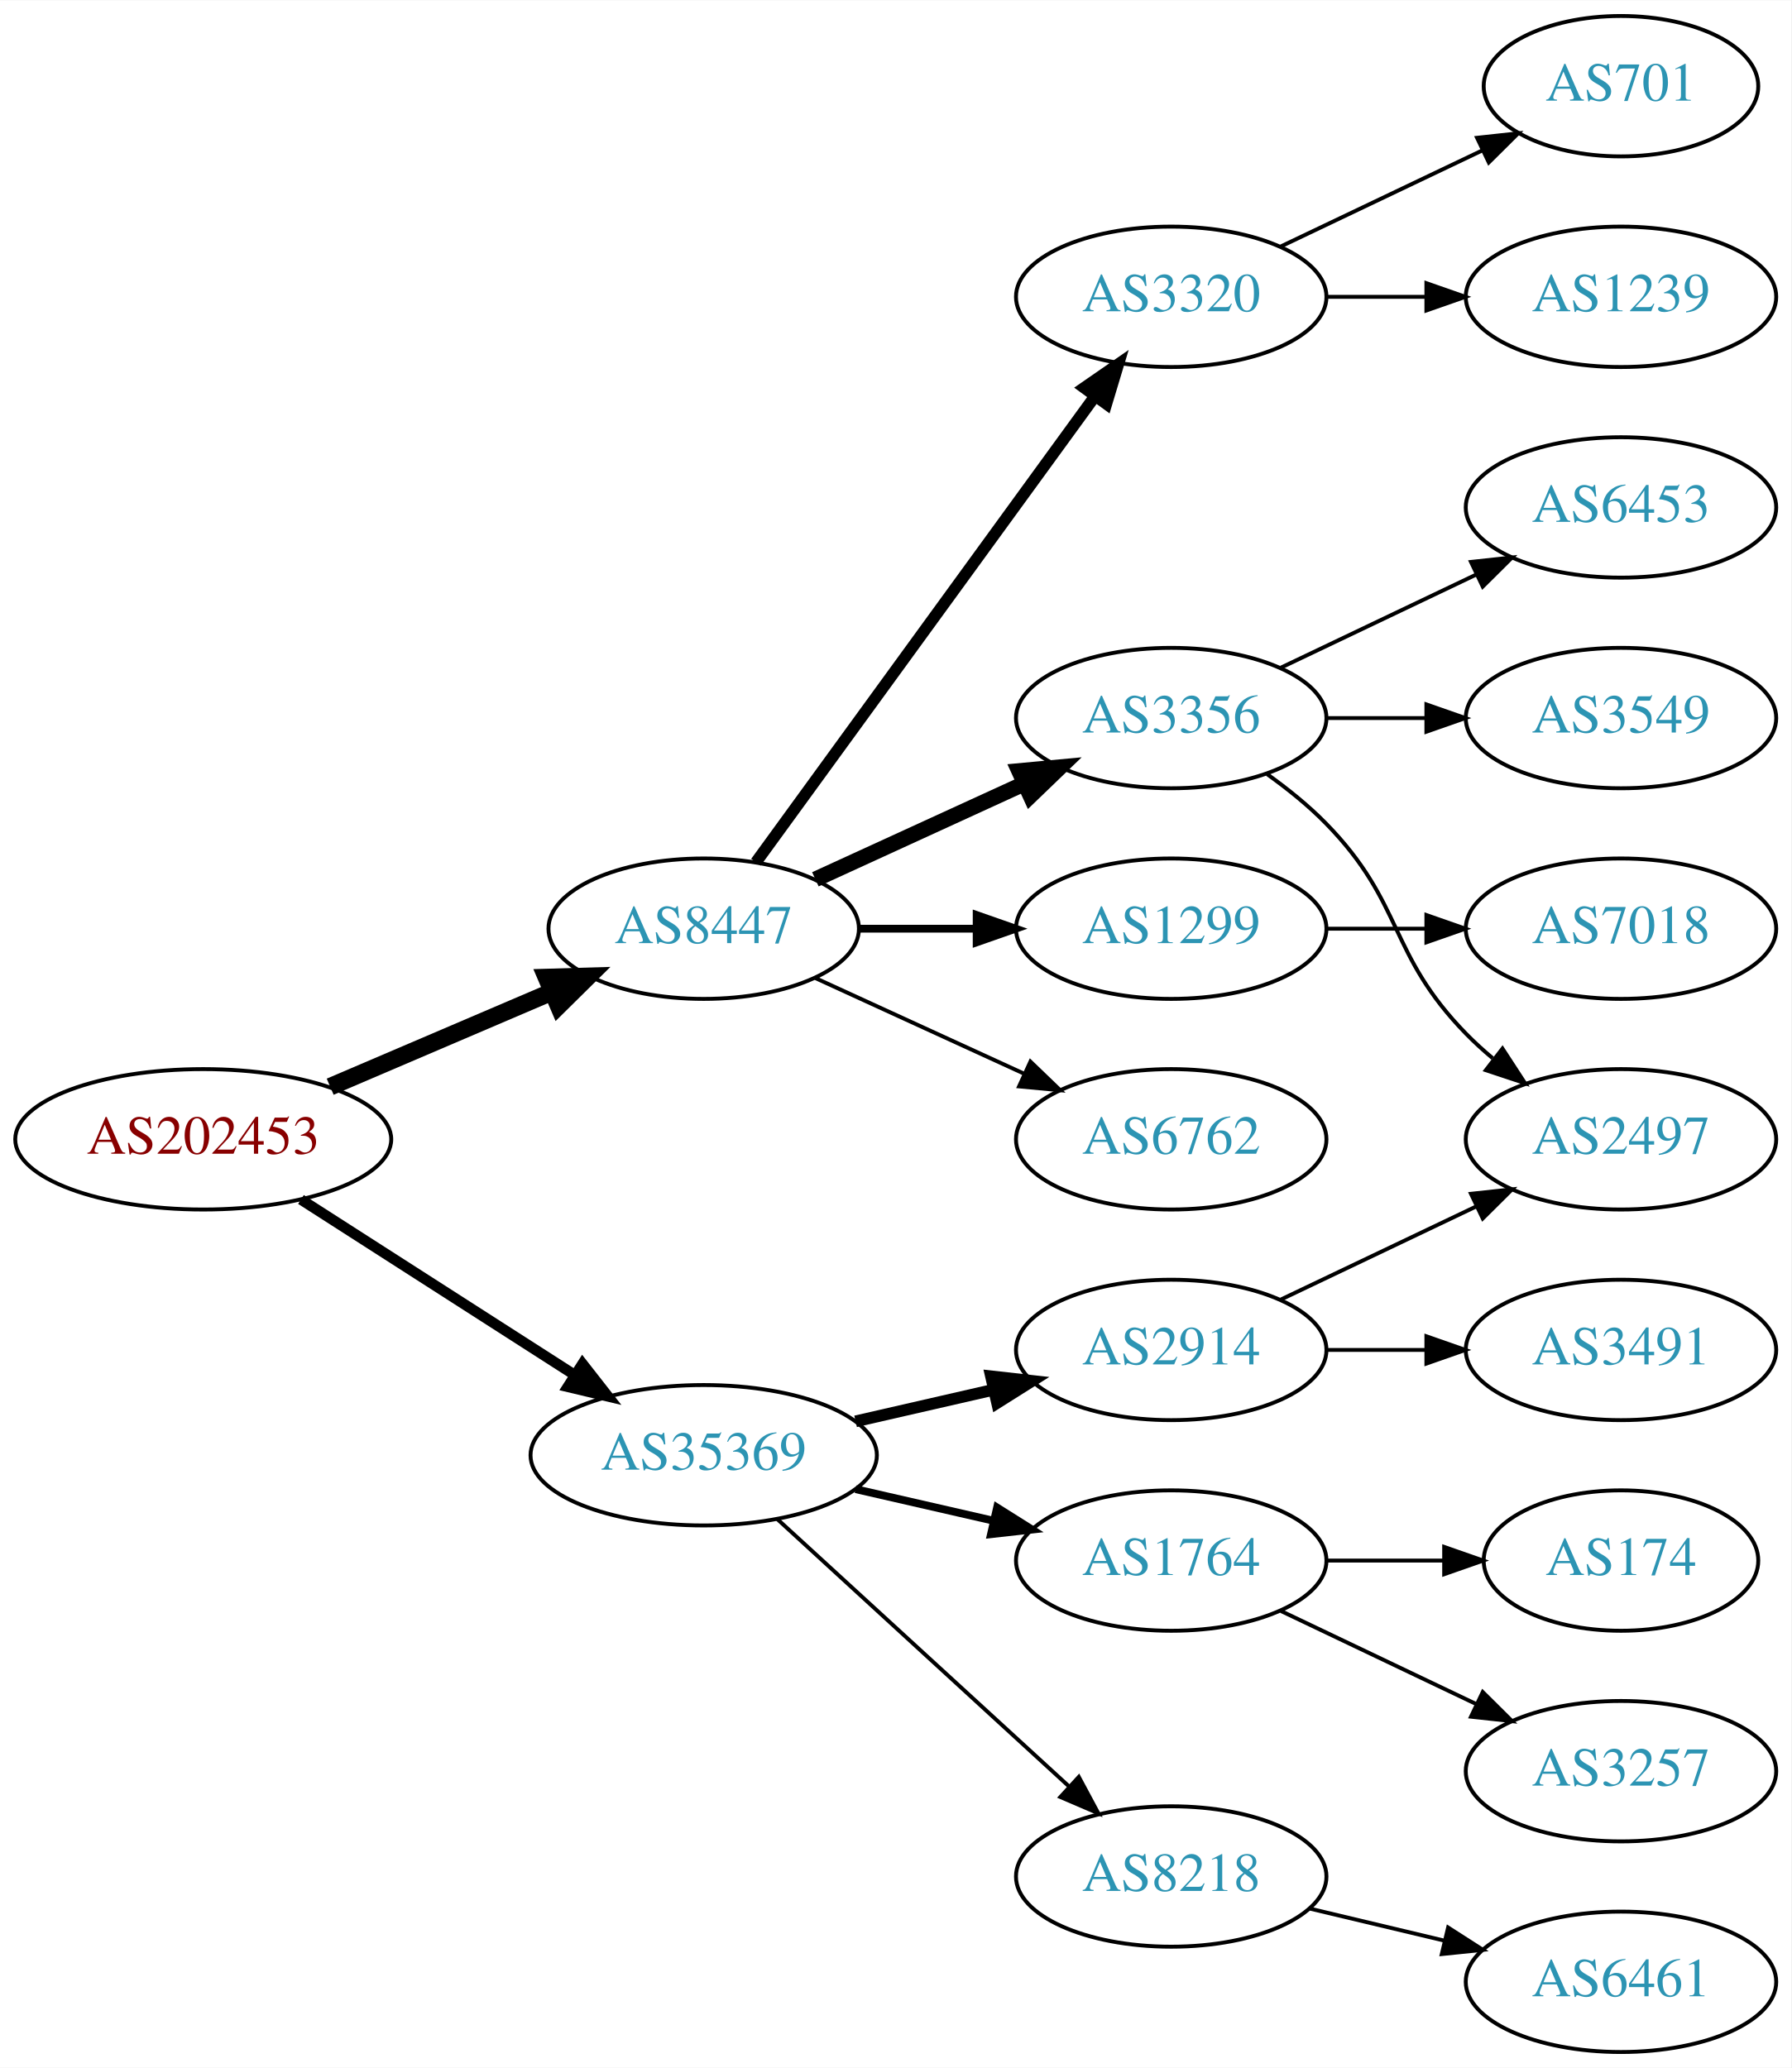
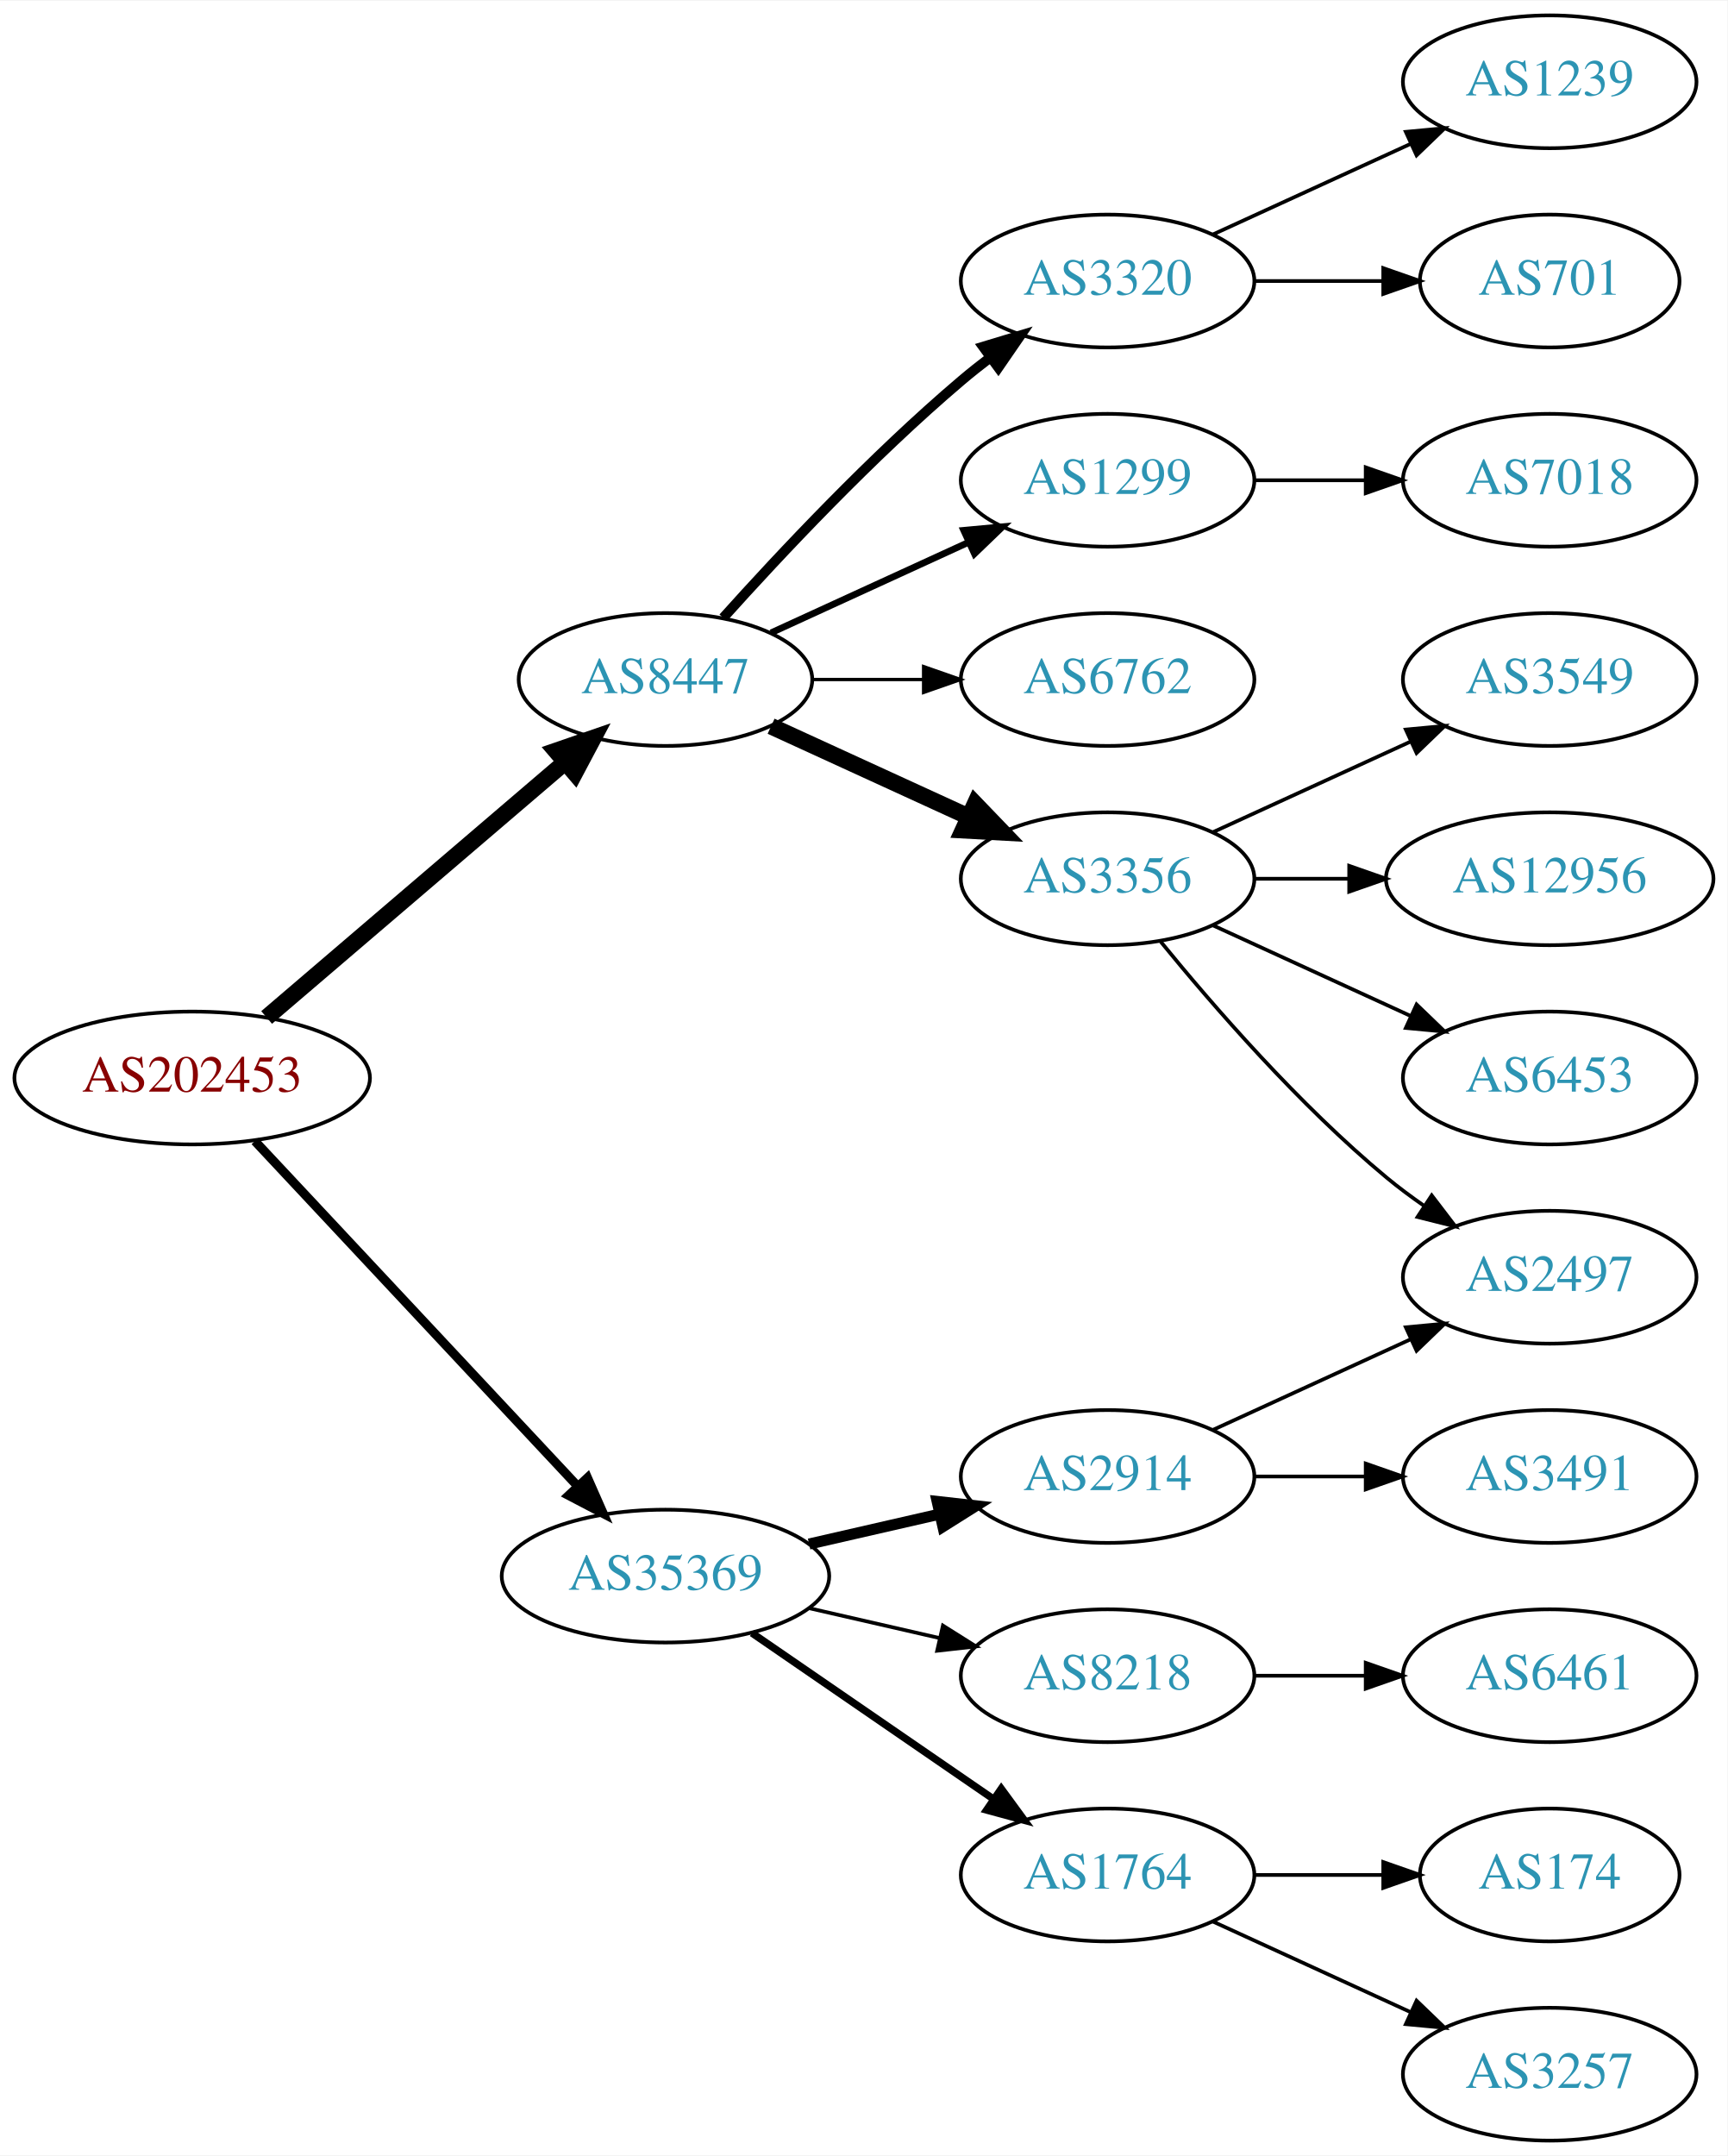
- <svg xmlns="http://www.w3.org/2000/svg" xmlns:xlink="http://www.w3.org/1999/xlink" width="459pt" height="530pt" viewBox="0.00 0.00 459.17 530.00">
-   <g id="graph0" class="graph" transform="scale(1 1) rotate(0) translate(4 526)">
-     <polygon fill="white" stroke="none" points="-4,4 -4,-526 455.17,-526 455.17,4 -4,4" />
+ <svg xmlns="http://www.w3.org/2000/svg" xmlns:xlink="http://www.w3.org/1999/xlink" width="468pt" height="584pt" viewBox="0.00 0.00 468.27 584.00">
+   <g id="graph0" class="graph" transform="scale(1 1) rotate(0) translate(4 580)">
+     <polygon fill="white" stroke="none" points="-4,4 -4,-580 464.269,-580 464.269,4 -4,4" />
    <g id="node1" class="node">
      <g id="a_node1">
        <a xlink:href="/asn/202453" xlink:title="AS202453 ~ EREMA Group GmbH [AT]">
-           <ellipse fill="#ffffff" stroke="black" cx="48.096" cy="-234" rx="48.192" ry="18" />
-           <text text-anchor="middle" x="48.096" y="-230.3" font-family="Times,serif" font-size="14.00" fill="#880000">AS202453</text>
+           <ellipse fill="#ffffff" stroke="black" cx="48.096" cy="-288" rx="48.192" ry="18" />
+           <text text-anchor="middle" x="48.096" y="-284.3" font-family="Times,serif" font-size="14.00" fill="#880000">AS202453</text>
        </a>
      </g>
    </g>
    <g id="node2" class="node">
      <g id="a_node2">
        <a xlink:href="/asn/8447" xlink:title="AS8447 ~ A1 Telekom Austria AG [AT]">
-           <ellipse fill="#ffffff" stroke="black" cx="176.388" cy="-288" rx="39.794" ry="18" />
-           <text text-anchor="middle" x="176.388" y="-284.3" font-family="Times,serif" font-size="14.00" fill="#2c94b3">AS8447</text>
+           <ellipse fill="#ffffff" stroke="black" cx="176.388" cy="-396" rx="39.794" ry="18" />
+           <text text-anchor="middle" x="176.388" y="-392.3" font-family="Times,serif" font-size="14.00" fill="#2c94b3">AS8447</text>
        </a>
      </g>
    </g>
    <g id="edge1" class="edge">
-       <path fill="none" stroke="black" stroke-width="4.5" d="M80.639,-247.487C97.776,-254.815 119.097,-263.931 137.172,-271.66" />
-       <polygon fill="black" stroke="black" stroke-width="4.5" points="136.089,-275.479 146.832,-275.79 139.186,-268.238 136.089,-275.479" />
+       <path fill="none" stroke="black" stroke-width="4.5" d="M68.277,-304.403C89.851,-322.852 125.018,-352.926 149.132,-373.547" />
+       <polygon fill="black" stroke="black" stroke-width="4.5" points="146.691,-376.641 156.85,-380.148 151.809,-370.656 146.691,-376.641" />
    </g>
    <g id="node3" class="node">
      <g id="a_node3">
        <a xlink:href="/asn/35369" xlink:title="AS35369 ~ LINZAG-TELEKOM-AS [AT]">
          <ellipse fill="#ffffff" stroke="black" cx="176.388" cy="-153" rx="44.393" ry="18" />
          <text text-anchor="middle" x="176.388" y="-149.3" font-family="Times,serif" font-size="14.00" fill="#2c94b3">AS35369</text>
        </a>
      </g>
    </g>
    <g id="edge2" class="edge">
-       <path fill="none" stroke="black" stroke-width="2.7" d="M73.147,-218.574C93.024,-205.826 121.421,-187.613 143.246,-173.615" />
-       <polygon fill="black" stroke="black" stroke-width="2.7" points="145.325,-176.439 151.853,-168.095 141.546,-170.547 145.325,-176.439" />
+       <path fill="none" stroke="black" stroke-width="2.455" d="M65.091,-270.902C87.201,-247.267 127.23,-204.478 152.501,-177.464" />
+       <polygon fill="black" stroke="black" stroke-width="2.455" points="155.247,-179.653 159.522,-169.959 150.135,-174.871 155.247,-179.653" />
    </g>
    <g id="node4" class="node">
      <g id="a_node4">
-         <a xlink:href="/asn/3320" xlink:title="AS3320 ~ DTAG [DE]">
-           <ellipse fill="#ffffff" stroke="black" cx="296.23" cy="-450" rx="39.794" ry="18" />
-           <text text-anchor="middle" x="296.23" y="-446.3" font-family="Times,serif" font-size="14.00" fill="#2c94b3">AS3320</text>
-         </a>
-       </g>
-     </g>
-     <g id="edge3" class="edge">
-       <path fill="none" stroke="black" stroke-width="3" d="M189.776,-305.031C210.498,-333.517 252.301,-390.985 276.589,-424.374" />
-       <polygon fill="black" stroke="black" stroke-width="3" points="273.94,-426.682 282.653,-432.71 279.601,-422.564 273.94,-426.682" />
-     </g>
-     <g id="node5" class="node">
-       <g id="a_node5">
        <a xlink:href="/asn/3356" xlink:title="AS3356 ~ Level 3 Parent, LLC [US]">
          <ellipse fill="#ffffff" stroke="black" cx="296.23" cy="-342" rx="39.794" ry="18" />
          <text text-anchor="middle" x="296.23" y="-338.3" font-family="Times,serif" font-size="14.00" fill="#2c94b3">AS3356</text>
        </a>
      </g>
    </g>
+     <g id="edge3" class="edge">
+       <path fill="none" stroke="black" stroke-width="4.5" d="M205.016,-383.339C220.973,-376.027 241.244,-366.739 258.527,-358.819" />
+       <polygon fill="black" stroke="black" stroke-width="4.5" points="260.324,-362.327 267.774,-354.581 257.043,-355.168 260.324,-362.327" />
+     </g>
+     <g id="node5" class="node">
+       <g id="a_node5">
+         <a xlink:href="/asn/3320" xlink:title="AS3320 ~ DTAG [DE]">
+           <ellipse fill="#ffffff" stroke="black" cx="296.23" cy="-504" rx="39.794" ry="18" />
+           <text text-anchor="middle" x="296.23" y="-500.3" font-family="Times,serif" font-size="14.00" fill="#2c94b3">AS3320</text>
+         </a>
+       </g>
+     </g>
    <g id="edge4" class="edge">
-       <path fill="none" stroke="black" stroke-width="4" d="M205.016,-300.661C220.973,-307.973 241.244,-317.261 258.527,-325.181" />
-       <polygon fill="black" stroke="black" stroke-width="4" points="257.225,-328.435 267.774,-329.419 260.141,-322.071 257.225,-328.435" />
+       <path fill="none" stroke="black" stroke-width="2.7" d="M192.034,-412.725C207.334,-429.765 232.432,-456.523 256.584,-477 259.081,-479.117 261.741,-481.232 264.453,-483.293" />
+       <polygon fill="black" stroke="black" stroke-width="2.7" points="262.489,-486.194 272.629,-489.266 266.619,-480.541 262.489,-486.194" />
    </g>
    <g id="node6" class="node">
      <g id="a_node6">
        <a xlink:href="/asn/1299" xlink:title="AS1299 ~ Telia Carrier [EU]">
-           <ellipse fill="#ffffff" stroke="black" cx="296.23" cy="-288" rx="39.794" ry="18" />
-           <text text-anchor="middle" x="296.23" y="-284.3" font-family="Times,serif" font-size="14.00" fill="#2c94b3">AS1299</text>
+           <ellipse fill="#ffffff" stroke="black" cx="296.23" cy="-450" rx="39.794" ry="18" />
+           <text text-anchor="middle" x="296.23" y="-446.3" font-family="Times,serif" font-size="14.00" fill="#2c94b3">AS1299</text>
        </a>
      </g>
    </g>
    <g id="edge5" class="edge">
-       <path fill="none" stroke="black" stroke-width="2" d="M216.3,-288C225.854,-288 236.203,-288 246.166,-288" />
-       <polygon fill="black" stroke="black" stroke-width="2" points="246.358,-291.5 256.358,-288 246.358,-284.5 246.358,-291.5" />
+       <path fill="none" stroke="black" stroke-width="1.8" d="M205.016,-408.661C220.973,-415.973 241.244,-425.261 258.527,-433.181" />
+       <polygon fill="black" stroke="black" stroke-width="1.8" points="257.225,-436.435 267.774,-437.419 260.141,-430.071 257.225,-436.435" />
    </g>
    <g id="node7" class="node">
      <g id="a_node7">
        <a xlink:href="/asn/6762" xlink:title="AS6762 ~ TELECOM ITALIA SPARKLE S.p.A. [IT]">
-           <ellipse fill="#ffffff" stroke="black" cx="296.23" cy="-234" rx="39.794" ry="18" />
-           <text text-anchor="middle" x="296.23" y="-230.3" font-family="Times,serif" font-size="14.00" fill="#2c94b3">AS6762</text>
+           <ellipse fill="#ffffff" stroke="black" cx="296.23" cy="-396" rx="39.794" ry="18" />
+           <text text-anchor="middle" x="296.23" y="-392.3" font-family="Times,serif" font-size="14.00" fill="#2c94b3">AS6762</text>
        </a>
      </g>
    </g>
    <g id="edge6" class="edge">
-       <path fill="none" stroke="black" d="M205.016,-275.339C220.973,-268.027 241.244,-258.739 258.527,-250.819" />
-       <polygon fill="black" stroke="black" points="260.141,-253.929 267.774,-246.581 257.225,-247.565 260.141,-253.929" />
-     </g>
-     <g id="node14" class="node">
-       <g id="a_node14">
-         <a xlink:href="/asn/8218" xlink:title="AS8218 ~ legacy Neotelecoms [FR]">
-           <ellipse fill="#ffffff" stroke="black" cx="296.23" cy="-45" rx="39.794" ry="18" />
-           <text text-anchor="middle" x="296.23" y="-41.3" font-family="Times,serif" font-size="14.00" fill="#2c94b3">AS8218</text>
-         </a>
-       </g>
-     </g>
-     <g id="edge13" class="edge">
-       <path fill="none" stroke="black" d="M195.285,-136.597C215.214,-118.333 247.571,-88.678 270.048,-68.079" />
-       <polygon fill="black" stroke="black" points="272.543,-70.54 277.55,-61.203 267.813,-65.38 272.543,-70.54" />
+       <path fill="none" stroke="black" stroke-width="0.9" d="M216.3,-396C225.854,-396 236.203,-396 246.166,-396" />
+       <polygon fill="black" stroke="black" stroke-width="0.9" points="246.358,-399.5 256.358,-396 246.358,-392.5 246.358,-399.5" />
    </g>
    <g id="node15" class="node">
      <g id="a_node15">
-         <a xlink:href="/asn/1764" xlink:title="AS1764 ~ NEXTLAYER-AS [AT]">
-           <ellipse fill="#ffffff" stroke="black" cx="296.23" cy="-126" rx="39.794" ry="18" />
-           <text text-anchor="middle" x="296.23" y="-122.3" font-family="Times,serif" font-size="14.00" fill="#2c94b3">AS1764</text>
-         </a>
-       </g>
-     </g>
-     <g id="edge14" class="edge">
-       <path fill="none" stroke="black" stroke-width="2" d="M215.322,-144.308C226.563,-141.733 238.976,-138.889 250.599,-136.226" />
-       <polygon fill="black" stroke="black" stroke-width="2" points="251.595,-139.588 260.56,-133.943 250.031,-132.765 251.595,-139.588" />
-     </g>
-     <g id="node16" class="node">
-       <g id="a_node16">
        <a xlink:href="/asn/2914" xlink:title="AS2914 ~ NTT America, Inc. [US]">
          <ellipse fill="#ffffff" stroke="black" cx="296.23" cy="-180" rx="39.794" ry="18" />
          <text text-anchor="middle" x="296.23" y="-176.3" font-family="Times,serif" font-size="14.00" fill="#2c94b3">AS2914</text>
        </a>
      </g>
    </g>
-     <g id="edge15" class="edge">
+     <g id="edge14" class="edge">
      <path fill="none" stroke="black" stroke-width="3" d="M215.322,-161.692C226.563,-164.267 238.976,-167.111 250.599,-169.774" />
      <polygon fill="black" stroke="black" stroke-width="3" points="250.031,-173.235 260.56,-172.057 251.595,-166.412 250.031,-173.235" />
    </g>
+     <g id="node16" class="node">
+       <g id="a_node16">
+         <a xlink:href="/asn/1764" xlink:title="AS1764 ~ NEXTLAYER-AS [AT]">
+           <ellipse fill="#ffffff" stroke="black" cx="296.23" cy="-72" rx="39.794" ry="18" />
+           <text text-anchor="middle" x="296.23" y="-68.3" font-family="Times,serif" font-size="14.00" fill="#2c94b3">AS1764</text>
+         </a>
+       </g>
+     </g>
+     <g id="edge15" class="edge">
+       <path fill="none" stroke="black" stroke-width="2" d="M199.83,-137.574C218.412,-124.802 244.972,-106.545 265.352,-92.537" />
+       <polygon fill="black" stroke="black" stroke-width="2" points="267.408,-95.371 273.666,-86.822 263.443,-89.602 267.408,-95.371" />
+     </g>
+     <g id="node17" class="node">
+       <g id="a_node17">
+         <a xlink:href="/asn/8218" xlink:title="AS8218 ~ legacy Neotelecoms [FR]">
+           <ellipse fill="#ffffff" stroke="black" cx="296.23" cy="-126" rx="39.794" ry="18" />
+           <text text-anchor="middle" x="296.23" y="-122.3" font-family="Times,serif" font-size="14.00" fill="#2c94b3">AS8218</text>
+         </a>
+       </g>
+     </g>
+     <g id="edge16" class="edge">
+       <path fill="none" stroke="black" d="M215.322,-144.308C226.563,-141.733 238.976,-138.889 250.599,-136.226" />
+       <polygon fill="black" stroke="black" points="251.595,-139.588 260.56,-133.943 250.031,-132.765 251.595,-139.588" />
+     </g>
    <g id="node8" class="node">
      <g id="a_node8">
-         <a xlink:href="/asn/701" xlink:title="AS701 ~ UUNET [US]">
-           <ellipse fill="#ffffff" stroke="black" cx="411.523" cy="-504" rx="35.194" ry="18" />
-           <text text-anchor="middle" x="411.523" y="-500.3" font-family="Times,serif" font-size="14.00" fill="#2c94b3">AS701</text>
+         <a xlink:href="/asn/6453" xlink:title="AS6453 ~ TATA COMMUNICATIONS (AMERICA) INC [US]">
+           <ellipse fill="#ffffff" stroke="black" cx="416.073" cy="-288" rx="39.794" ry="18" />
+           <text text-anchor="middle" x="416.073" y="-284.3" font-family="Times,serif" font-size="14.00" fill="#2c94b3">AS6453</text>
        </a>
      </g>
    </g>
    <g id="edge7" class="edge">
-       <path fill="none" stroke="black" d="M324.367,-462.934C339.798,-470.29 359.284,-479.577 375.819,-487.459" />
-       <polygon fill="black" stroke="black" points="374.628,-490.768 385.161,-491.911 377.64,-484.449 374.628,-490.768" />
+       <path fill="none" stroke="black" d="M324.859,-329.339C340.816,-322.027 361.087,-312.739 378.369,-304.819" />
+       <polygon fill="black" stroke="black" points="379.984,-307.929 387.617,-300.581 377.068,-301.565 379.984,-307.929" />
    </g>
    <g id="node9" class="node">
      <g id="a_node9">
-         <a xlink:href="/asn/1239" xlink:title="AS1239 ~ Sprint [US]">
-           <ellipse fill="#ffffff" stroke="black" cx="411.523" cy="-450" rx="39.794" ry="18" />
-           <text text-anchor="middle" x="411.523" y="-446.3" font-family="Times,serif" font-size="14.00" fill="#2c94b3">AS1239</text>
+         <a xlink:href="/asn/3549" xlink:title="AS3549 ~ Level 3 Parent, LLC [US]">
+           <ellipse fill="#ffffff" stroke="black" cx="416.073" cy="-396" rx="39.794" ry="18" />
+           <text text-anchor="middle" x="416.073" y="-392.3" font-family="Times,serif" font-size="14.00" fill="#2c94b3">AS3549</text>
        </a>
      </g>
    </g>
    <g id="edge8" class="edge">
-       <path fill="none" stroke="black" d="M335.902,-450C344.105,-450 352.869,-450 361.401,-450" />
-       <polygon fill="black" stroke="black" points="361.641,-453.5 371.641,-450 361.641,-446.5 361.641,-453.5" />
+       <path fill="none" stroke="black" d="M324.859,-354.661C340.816,-361.973 361.087,-371.261 378.369,-379.181" />
+       <polygon fill="black" stroke="black" points="377.068,-382.435 387.617,-383.419 379.984,-376.071 377.068,-382.435" />
    </g>
    <g id="node10" class="node">
      <g id="a_node10">
-         <a xlink:href="/asn/3549" xlink:title="AS3549 ~ Level 3 Parent, LLC [US]">
-           <ellipse fill="#ffffff" stroke="black" cx="411.523" cy="-342" rx="39.794" ry="18" />
-           <text text-anchor="middle" x="411.523" y="-338.3" font-family="Times,serif" font-size="14.00" fill="#2c94b3">AS3549</text>
+         <a xlink:href="/asn/12956" xlink:title="AS12956 ~ TELXIUS [ES]">
+           <ellipse fill="#ffffff" stroke="black" cx="416.073" cy="-342" rx="44.393" ry="18" />
+           <text text-anchor="middle" x="416.073" y="-338.3" font-family="Times,serif" font-size="14.00" fill="#2c94b3">AS12956</text>
        </a>
      </g>
    </g>
    <g id="edge9" class="edge">
-       <path fill="none" stroke="black" d="M335.902,-342C344.105,-342 352.869,-342 361.401,-342" />
-       <polygon fill="black" stroke="black" points="361.641,-345.5 371.641,-342 361.641,-338.5 361.641,-345.5" />
+       <path fill="none" stroke="black" d="M336.143,-342C344.245,-342 352.921,-342 361.447,-342" />
+       <polygon fill="black" stroke="black" points="361.725,-345.5 371.725,-342 361.724,-338.5 361.725,-345.5" />
    </g>
    <g id="node11" class="node">
      <g id="a_node11">
        <a xlink:href="/asn/2497" xlink:title="AS2497 ~ Internet Initiative Japan Inc. [JP]">
-           <ellipse fill="#ffffff" stroke="black" cx="411.523" cy="-234" rx="39.794" ry="18" />
-           <text text-anchor="middle" x="411.523" y="-230.3" font-family="Times,serif" font-size="14.00" fill="#2c94b3">AS2497</text>
+           <ellipse fill="#ffffff" stroke="black" cx="416.073" cy="-234" rx="39.794" ry="18" />
+           <text text-anchor="middle" x="416.073" y="-230.3" font-family="Times,serif" font-size="14.00" fill="#2c94b3">AS2497</text>
        </a>
      </g>
    </g>
    <g id="edge10" class="edge">
-       <path fill="none" stroke="black" d="M320.824,-327.611C326.08,-323.852 331.412,-319.563 335.877,-315 356.049,-294.383 351.704,-281.617 371.877,-261 373.969,-258.861 376.253,-256.782 378.63,-254.79" />
-       <polygon fill="black" stroke="black" points="381.148,-257.268 386.929,-248.389 376.873,-251.725 381.148,-257.268" />
+       <path fill="none" stroke="black" d="M310.649,-324.935C324.764,-307.625 348.178,-280.655 371.877,-261 375.093,-258.332 378.594,-255.73 382.164,-253.259" />
+       <polygon fill="black" stroke="black" points="384.088,-256.183 390.52,-247.764 380.242,-250.334 384.088,-256.183" />
    </g>
    <g id="node12" class="node">
      <g id="a_node12">
-         <a xlink:href="/asn/6453" xlink:title="AS6453 ~ TATA COMMUNICATIONS (AMERICA) INC [US]">
-           <ellipse fill="#ffffff" stroke="black" cx="411.523" cy="-396" rx="39.794" ry="18" />
-           <text text-anchor="middle" x="411.523" y="-392.3" font-family="Times,serif" font-size="14.00" fill="#2c94b3">AS6453</text>
+         <a xlink:href="/asn/701" xlink:title="AS701 ~ UUNET [US]">
+           <ellipse fill="#ffffff" stroke="black" cx="416.073" cy="-504" rx="35.194" ry="18" />
+           <text text-anchor="middle" x="416.073" y="-500.3" font-family="Times,serif" font-size="14.00" fill="#2c94b3">AS701</text>
        </a>
      </g>
    </g>
    <g id="edge11" class="edge">
-       <path fill="none" stroke="black" d="M324.367,-354.934C339.361,-362.081 358.182,-371.052 374.405,-378.785" />
-       <polygon fill="black" stroke="black" points="373.075,-382.028 383.608,-383.171 376.087,-375.709 373.075,-382.028" />
+       <path fill="none" stroke="black" d="M336.143,-504C347.23,-504 359.389,-504 370.771,-504" />
+       <polygon fill="black" stroke="black" points="370.953,-507.5 380.953,-504 370.953,-500.5 370.953,-507.5" />
    </g>
    <g id="node13" class="node">
      <g id="a_node13">
+         <a xlink:href="/asn/1239" xlink:title="AS1239 ~ Sprint [US]">
+           <ellipse fill="#ffffff" stroke="black" cx="416.073" cy="-558" rx="39.794" ry="18" />
+           <text text-anchor="middle" x="416.073" y="-554.3" font-family="Times,serif" font-size="14.00" fill="#2c94b3">AS1239</text>
+         </a>
+       </g>
+     </g>
+     <g id="edge12" class="edge">
+       <path fill="none" stroke="black" d="M324.859,-516.661C340.816,-523.973 361.087,-533.261 378.369,-541.181" />
+       <polygon fill="black" stroke="black" points="377.068,-544.435 387.617,-545.419 379.984,-538.071 377.068,-544.435" />
+     </g>
+     <g id="node14" class="node">
+       <g id="a_node14">
        <a xlink:href="/asn/7018" xlink:title="AS7018 ~ AT&amp;T Services, Inc. [US]">
-           <ellipse fill="#ffffff" stroke="black" cx="411.523" cy="-288" rx="39.794" ry="18" />
-           <text text-anchor="middle" x="411.523" y="-284.3" font-family="Times,serif" font-size="14.00" fill="#2c94b3">AS7018</text>
-         </a>
-       </g>
-     </g>
-     <g id="edge12" class="edge">
-       <path fill="none" stroke="black" d="M335.902,-288C344.105,-288 352.869,-288 361.401,-288" />
-       <polygon fill="black" stroke="black" points="361.641,-291.5 371.641,-288 361.641,-284.5 361.641,-291.5" />
-     </g>
-     <g id="node17" class="node">
-       <g id="a_node17">
-         <a xlink:href="/asn/6461" xlink:title="AS6461 ~ Zayo Bandwidth [US]">
-           <ellipse fill="#ffffff" stroke="black" cx="411.523" cy="-18" rx="39.794" ry="18" />
-           <text text-anchor="middle" x="411.523" y="-14.3" font-family="Times,serif" font-size="14.00" fill="#2c94b3">AS6461</text>
-         </a>
-       </g>
-     </g>
-     <g id="edge16" class="edge">
-       <path fill="none" stroke="black" d="M331.837,-36.752C342.709,-34.162 354.863,-31.265 366.305,-28.538" />
-       <polygon fill="black" stroke="black" points="367.212,-31.92 376.128,-26.197 365.589,-25.111 367.212,-31.92" />
+           <ellipse fill="#ffffff" stroke="black" cx="416.073" cy="-450" rx="39.794" ry="18" />
+           <text text-anchor="middle" x="416.073" y="-446.3" font-family="Times,serif" font-size="14.00" fill="#2c94b3">AS7018</text>
+         </a>
+       </g>
+     </g>
+     <g id="edge13" class="edge">
+       <path fill="none" stroke="black" d="M336.143,-450C345.696,-450 356.046,-450 366.008,-450" />
+       <polygon fill="black" stroke="black" points="366.201,-453.5 376.201,-450 366.201,-446.5 366.201,-453.5" />
+     </g>
+     <g id="edge18" class="edge">
+       <path fill="none" stroke="black" d="M324.859,-192.661C340.816,-199.973 361.087,-209.261 378.369,-217.181" />
+       <polygon fill="black" stroke="black" points="377.068,-220.435 387.617,-221.419 379.984,-214.071 377.068,-220.435" />
    </g>
    <g id="node18" class="node">
      <g id="a_node18">
-         <a xlink:href="/asn/3257" xlink:title="AS3257 ~ GTT [DE]">
-           <ellipse fill="#ffffff" stroke="black" cx="411.523" cy="-72" rx="39.794" ry="18" />
-           <text text-anchor="middle" x="411.523" y="-68.3" font-family="Times,serif" font-size="14.00" fill="#2c94b3">AS3257</text>
+         <a xlink:href="/asn/3491" xlink:title="AS3491 ~ PCCW Global, Inc. [US]">
+           <ellipse fill="#ffffff" stroke="black" cx="416.073" cy="-180" rx="39.794" ry="18" />
+           <text text-anchor="middle" x="416.073" y="-176.3" font-family="Times,serif" font-size="14.00" fill="#2c94b3">AS3491</text>
        </a>
      </g>
    </g>
    <g id="edge17" class="edge">
-       <path fill="none" stroke="black" d="M324.367,-113.066C339.361,-105.919 358.182,-96.948 374.405,-89.215" />
-       <polygon fill="black" stroke="black" points="376.087,-92.291 383.608,-84.829 373.075,-85.972 376.087,-92.291" />
+       <path fill="none" stroke="black" d="M336.143,-180C345.696,-180 356.046,-180 366.008,-180" />
+       <polygon fill="black" stroke="black" points="366.201,-183.5 376.201,-180 366.201,-176.5 366.201,-183.5" />
    </g>
    <g id="node19" class="node">
      <g id="a_node19">
        <a xlink:href="/asn/174" xlink:title="AS174 ~ Cogent Communications [US]">
-           <ellipse fill="#ffffff" stroke="black" cx="411.523" cy="-126" rx="35.194" ry="18" />
-           <text text-anchor="middle" x="411.523" y="-122.3" font-family="Times,serif" font-size="14.00" fill="#2c94b3">AS174</text>
-         </a>
-       </g>
-     </g>
-     <g id="edge18" class="edge">
-       <path fill="none" stroke="black" d="M335.902,-126C345.608,-126 356.098,-126 366.061,-126" />
-       <polygon fill="black" stroke="black" points="366.198,-129.5 376.198,-126 366.198,-122.5 366.198,-129.5" />
-     </g>
-     <g id="edge20" class="edge">
-       <path fill="none" stroke="black" d="M324.367,-192.934C339.361,-200.081 358.182,-209.052 374.405,-216.785" />
-       <polygon fill="black" stroke="black" points="373.075,-220.028 383.608,-221.171 376.087,-213.709 373.075,-220.028" />
+           <ellipse fill="#ffffff" stroke="black" cx="416.073" cy="-72" rx="35.194" ry="18" />
+           <text text-anchor="middle" x="416.073" y="-68.3" font-family="Times,serif" font-size="14.00" fill="#2c94b3">AS174</text>
+         </a>
+       </g>
+     </g>
+     <g id="edge19" class="edge">
+       <path fill="none" stroke="black" d="M336.143,-72C347.23,-72 359.389,-72 370.771,-72" />
+       <polygon fill="black" stroke="black" points="370.953,-75.5 380.953,-72 370.953,-68.5 370.953,-75.5" />
    </g>
    <g id="node20" class="node">
      <g id="a_node20">
-         <a xlink:href="/asn/3491" xlink:title="AS3491 ~ PCCW Global, Inc. [US]">
-           <ellipse fill="#ffffff" stroke="black" cx="411.523" cy="-180" rx="39.794" ry="18" />
-           <text text-anchor="middle" x="411.523" y="-176.3" font-family="Times,serif" font-size="14.00" fill="#2c94b3">AS3491</text>
-         </a>
-       </g>
-     </g>
-     <g id="edge19" class="edge">
-       <path fill="none" stroke="black" d="M335.902,-180C344.105,-180 352.869,-180 361.401,-180" />
-       <polygon fill="black" stroke="black" points="361.641,-183.5 371.641,-180 361.641,-176.5 361.641,-183.5" />
+         <a xlink:href="/asn/3257" xlink:title="AS3257 ~ GTT [DE]">
+           <ellipse fill="#ffffff" stroke="black" cx="416.073" cy="-18" rx="39.794" ry="18" />
+           <text text-anchor="middle" x="416.073" y="-14.3" font-family="Times,serif" font-size="14.00" fill="#2c94b3">AS3257</text>
+         </a>
+       </g>
+     </g>
+     <g id="edge20" class="edge">
+       <path fill="none" stroke="black" d="M324.859,-59.339C340.816,-52.027 361.087,-42.739 378.369,-34.819" />
+       <polygon fill="black" stroke="black" points="379.984,-37.929 387.617,-30.581 377.068,-31.565 379.984,-37.929" />
+     </g>
+     <g id="node21" class="node">
+       <g id="a_node21">
+         <a xlink:href="/asn/6461" xlink:title="AS6461 ~ Zayo Bandwidth [US]">
+           <ellipse fill="#ffffff" stroke="black" cx="416.073" cy="-126" rx="39.794" ry="18" />
+           <text text-anchor="middle" x="416.073" y="-122.3" font-family="Times,serif" font-size="14.00" fill="#2c94b3">AS6461</text>
+         </a>
+       </g>
+     </g>
+     <g id="edge21" class="edge">
+       <path fill="none" stroke="black" d="M336.143,-126C345.696,-126 356.046,-126 366.008,-126" />
+       <polygon fill="black" stroke="black" points="366.201,-129.5 376.201,-126 366.201,-122.5 366.201,-129.5" />
    </g>
  </g>
</svg>
